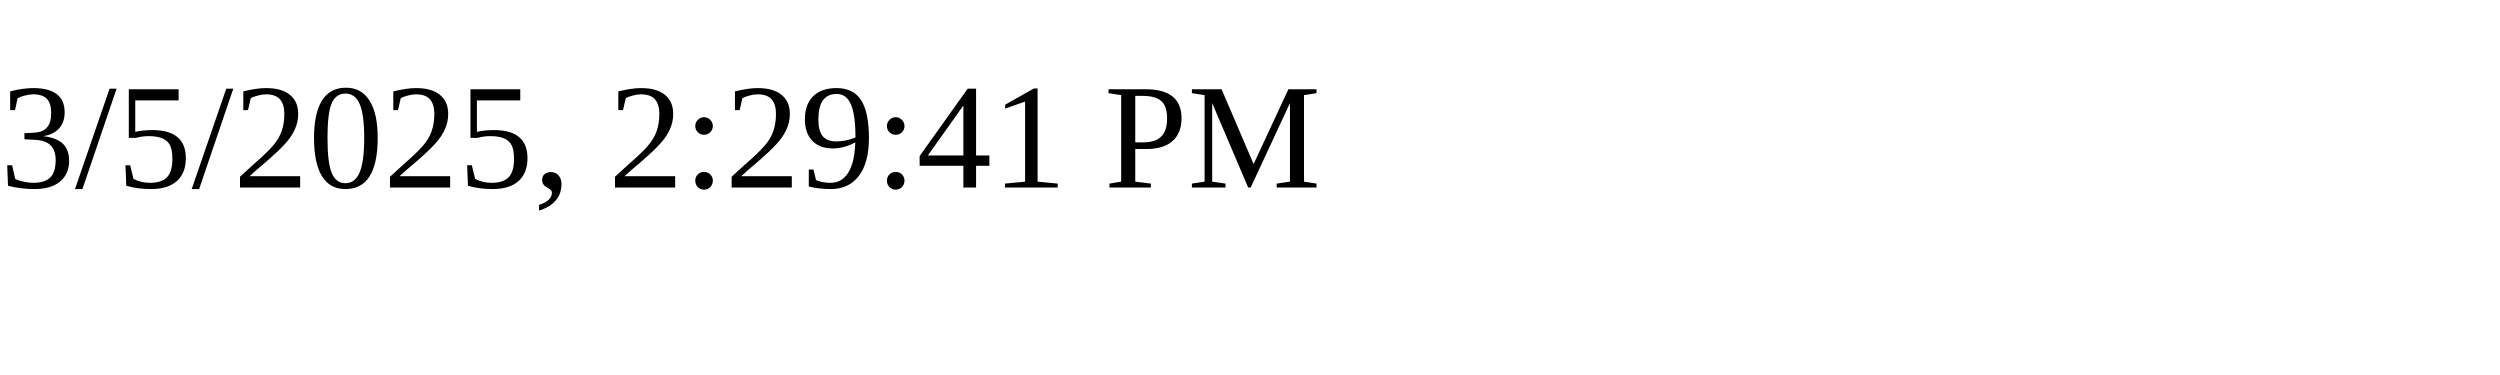
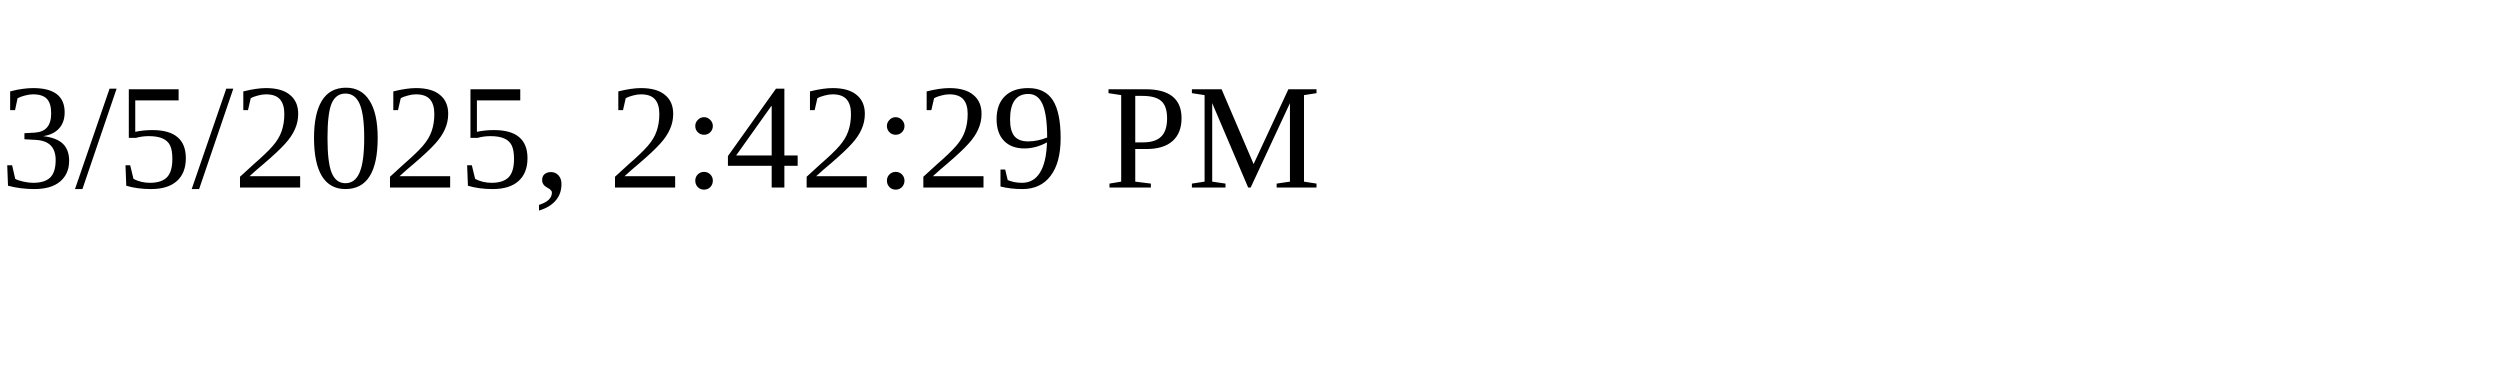
<svg xmlns="http://www.w3.org/2000/svg" height="30" width="200">
-   <text x="0" y="15">3/5/2025, 2:29:41 PM</text>
+   <text x="0" y="15">3/5/2025, 2:42:29 PM</text>
</svg>
